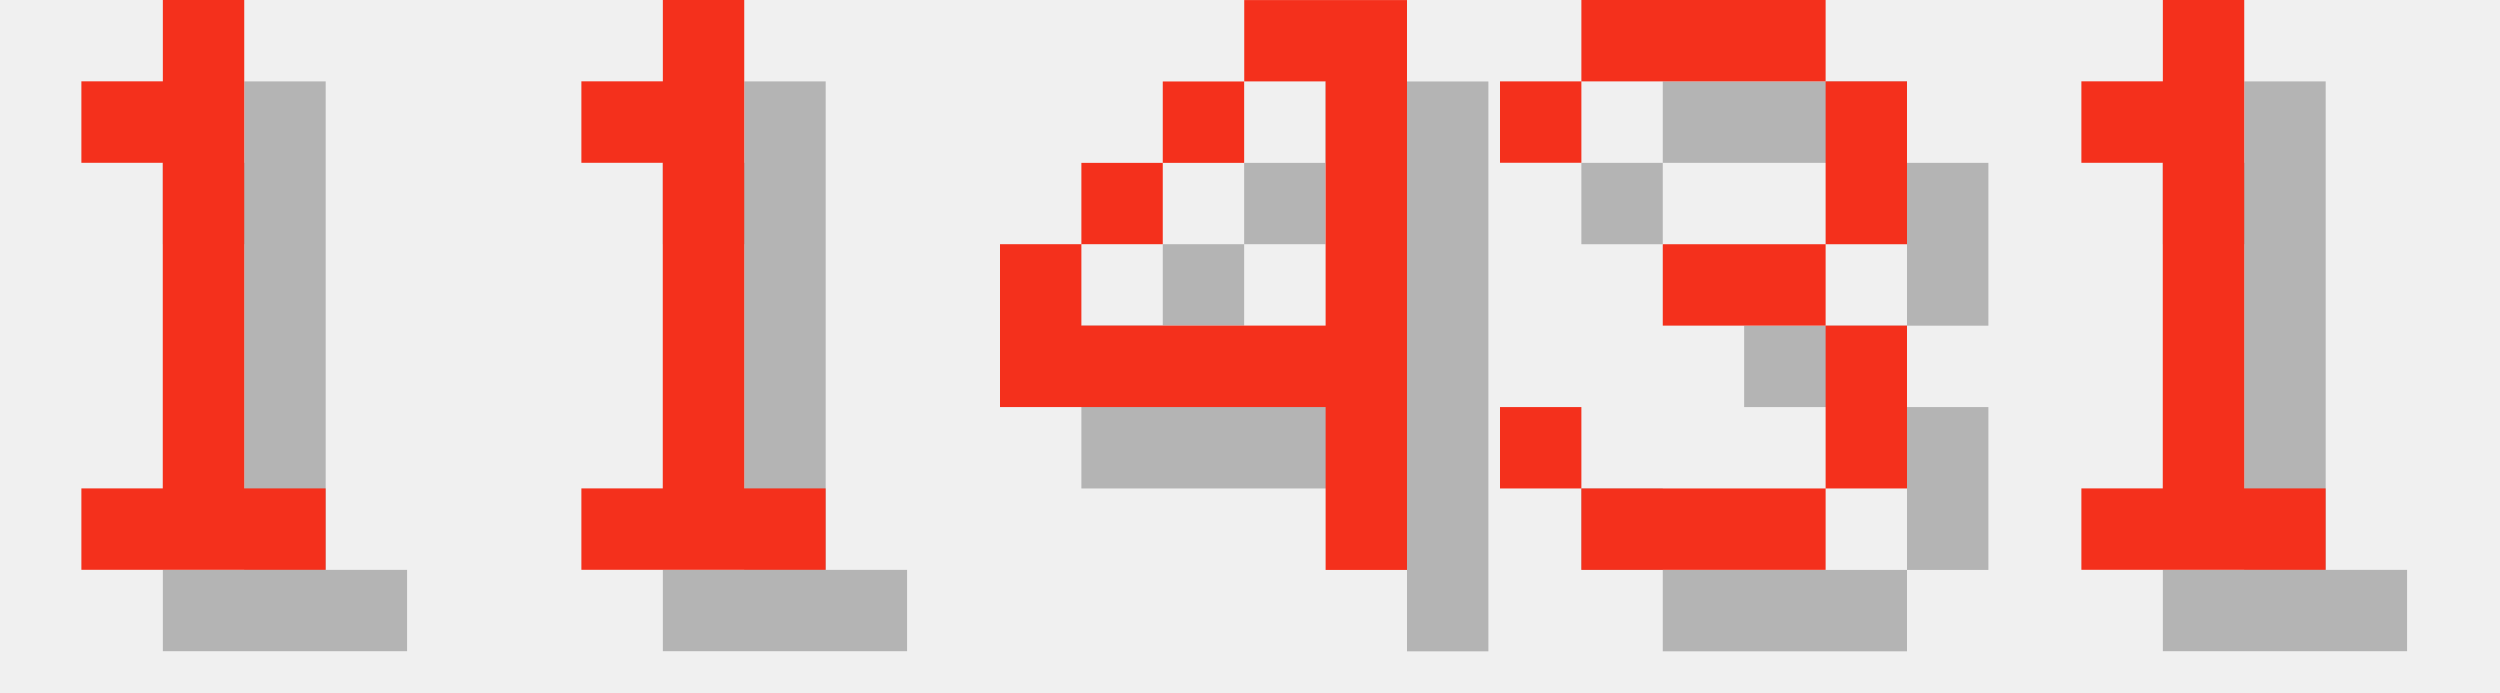
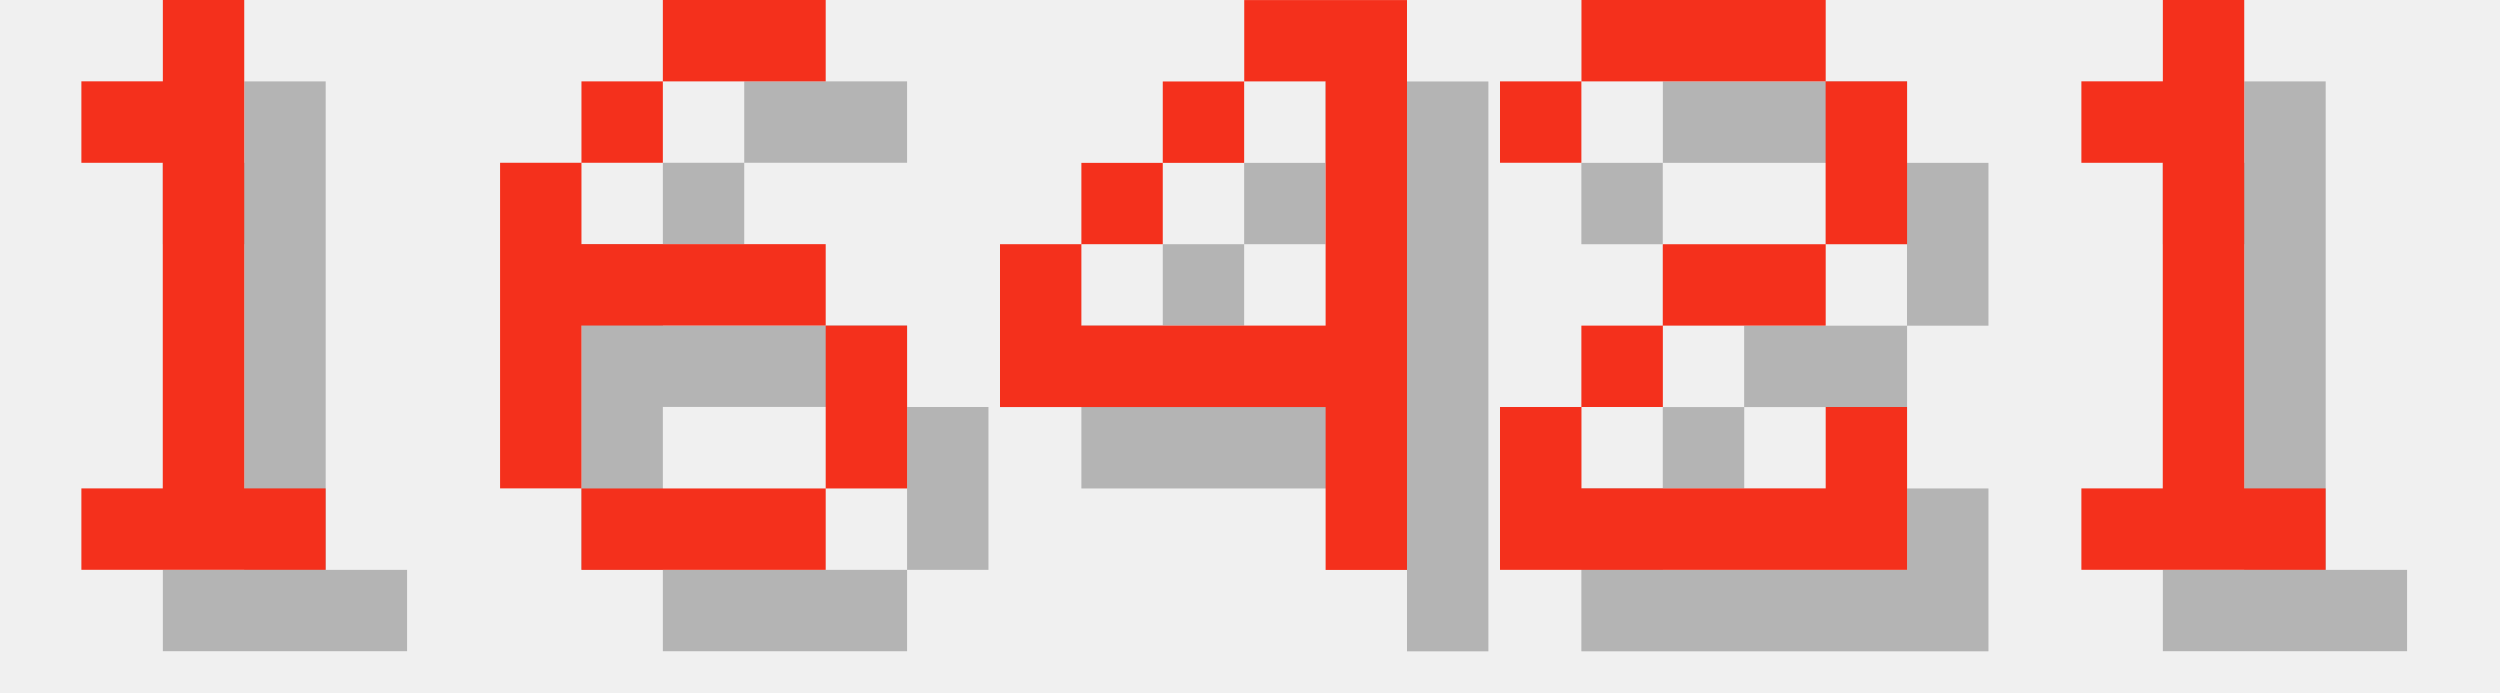
<svg xmlns="http://www.w3.org/2000/svg" version="1.1" width="130.0" height="36">
  <style>
        .text-foreground {
            fill: #F4301C;
        }
        .text-shadow {
            fill: #000000;
            fill-opacity: 0.25;
        }
    </style>
  <g class="digit" id="digit_1" transform="translate(0.0, 0), scale(4)">
    <path id="digit_1_shadow" class="text-shadow" d="m2.117 2.117v1.058h1.058v4.233h-1.058v1.058h3.175v-1.058h-1.058v-6.35h-1.058v1.058h-1.058z" fill-opacity=".5" style="paint-order:stroke fill markers" />
    <path id="digit_1_fg" class="text-foreground" d="m1.058 1.058v1.058h1.058v4.233h-1.058v1.058h3.175v-1.058h-1.058v-6.35h-1.058v1.058h-1.058z" fill="#fff" style="paint-order:stroke fill markers" />
  </g>
-   <g class="digit" id="digit_1" transform="translate(26.0, 0), scale(4)">
-     <path id="digit_1_shadow" class="text-shadow" d="m2.117 2.117v1.058h1.058v4.233h-1.058v1.058h3.175v-1.058h-1.058v-6.35h-1.058v1.058h-1.058z" fill-opacity=".5" style="paint-order:stroke fill markers" />
-     <path id="digit_1_fg" class="text-foreground" d="m1.058 1.058v1.058h1.058v4.233h-1.058v1.058h3.175v-1.058h-1.058v-6.35h-1.058v1.058h-1.058z" fill="#fff" style="paint-order:stroke fill markers" />
+   <g class="digit" id="digit_6" transform="translate(26.0, 0), scale(4)">
+     <path id="digit_6_shadow" class="text-shadow" d="m3.175 1.058v1.058h2.117v-1.058h-2.117zm0 1.058h-1.058v1.058h1.058v-1.058zm-1.058 1.058h-1.058v4.233h1.058v-2.117h3.175v-1.058h-3.175v-1.058zm3.175 2.117v2.117h1.058v-2.117h-1.058zm0 2.117h-3.175v1.058h3.175v-1.058z" fill-opacity=".5" style="paint-order:stroke fill markers" />
+     <path id="digit_6_fg" class="text-foreground" d="m2.117 0v1.058h2.117v-1.058h-2.117zm0 1.058h-1.058v1.058h1.058v-1.058zm-1.058 1.058h-1.058v4.233h1.058v-2.117h3.175v-1.058h-3.175v-1.058zm3.175 2.117v2.117h1.058v-2.117h-1.058zm0 2.117h-3.175v1.058h3.175v-1.058z" fill="#fff" style="paint-order:stroke fill markers" />
  </g>
  <g class="digit" id="digit_4" transform="translate(52.0, 0), scale(4)">
    <path id="digit_4_shadow" class="text-shadow" d="m4.233 1.058v1.058h1.058v3.175h-3.175v-1.058h-1.058v2.117h4.233v2.117h1.058v-7.408h-2.117zm-2.117 3.175h1.058v-1.058h-1.058v1.058zm1.058-1.058h1.058v-1.058h-1.058v1.058z" fill-opacity=".5" style="paint-order:stroke fill markers" />
    <path id="digit_4_fg" class="text-foreground" d="m3.175 0v1.058h1.058v3.175h-3.175v-1.058h-1.058v2.117h4.233v2.117h1.058v-7.408h-2.117zm-2.117 3.175h1.058v-1.058h-1.058v1.058zm1.058-1.058h1.058v-1.058h-1.058v1.058z" fill="#fff" style="paint-order:stroke fill markers" />
  </g>
-   <g class="digit" id="digit_3" transform="translate(78.0, 0), scale(4)">
-     <path id="digit_3_shadow" class="text-shadow" d="m1.058 2.117v1.058h1.058v-1.058h3.175v2.117h-2.117v1.058h2.117v2.117h-3.175v-1.058h-1.058v1.058h1.058v1.058h3.175v-1.058h1.058v-2.117h-1.058v-1.058h1.058v-2.117h-1.058v-1.058h-3.175v1.058h-1.058z" fill-opacity=".5" style="paint-order:stroke fill markers" />
-     <path id="digit_3_fg" class="text-foreground" d="m0 1.058v1.058h1.058v-1.058h3.175v2.117h-2.117v1.058h2.117v2.117h-3.175v-1.058h-1.058v1.058h1.058v1.058h3.175v-1.058h1.058v-2.117h-1.058v-1.058h1.058v-2.117h-1.058v-1.058h-3.175v1.058h-1.058z" fill="#fff" style="paint-order:stroke fill markers" />
+   <g class="digit" id="digit_2" transform="translate(78.0, 0), scale(4)">
+     <path id="digit_2_shadow" class="text-shadow" d="m1.058 2.117v1.058h1.058v-1.058h3.175v2.117h-2.117v1.058h-1.058v1.058h-1.058v2.117h5.292v-2.117h-1.058v1.058h-3.175v-1.058h1.058v-1.058h2.117v-1.058h1.058v-2.117h-1.058v-1.058h-3.175v1.058h-1.058z" fill-opacity=".5" style="paint-order:stroke fill markers" />
+     <path id="digit_2_fg" class="text-foreground" d="m0 1.058v1.058h1.058v-1.058h3.175v2.117h-2.117v1.058h-1.058v1.058h-1.058v2.117h5.292v-2.117h-1.058v1.058h-3.175v-1.058h1.058v-1.058h2.117v-1.058h1.058v-2.117h-1.058v-1.058h-3.175v1.058h-1.058z" fill="#fff" style="paint-order:stroke fill markers" />
  </g>
  <g class="digit" id="digit_1" transform="translate(104.0, 0), scale(4)">
    <path id="digit_1_shadow" class="text-shadow" d="m2.117 2.117v1.058h1.058v4.233h-1.058v1.058h3.175v-1.058h-1.058v-6.35h-1.058v1.058h-1.058z" fill-opacity=".5" style="paint-order:stroke fill markers" />
    <path id="digit_1_fg" class="text-foreground" d="m1.058 1.058v1.058h1.058v4.233h-1.058v1.058h3.175v-1.058h-1.058v-6.35h-1.058v1.058h-1.058z" fill="#fff" style="paint-order:stroke fill markers" />
  </g>
</svg>
